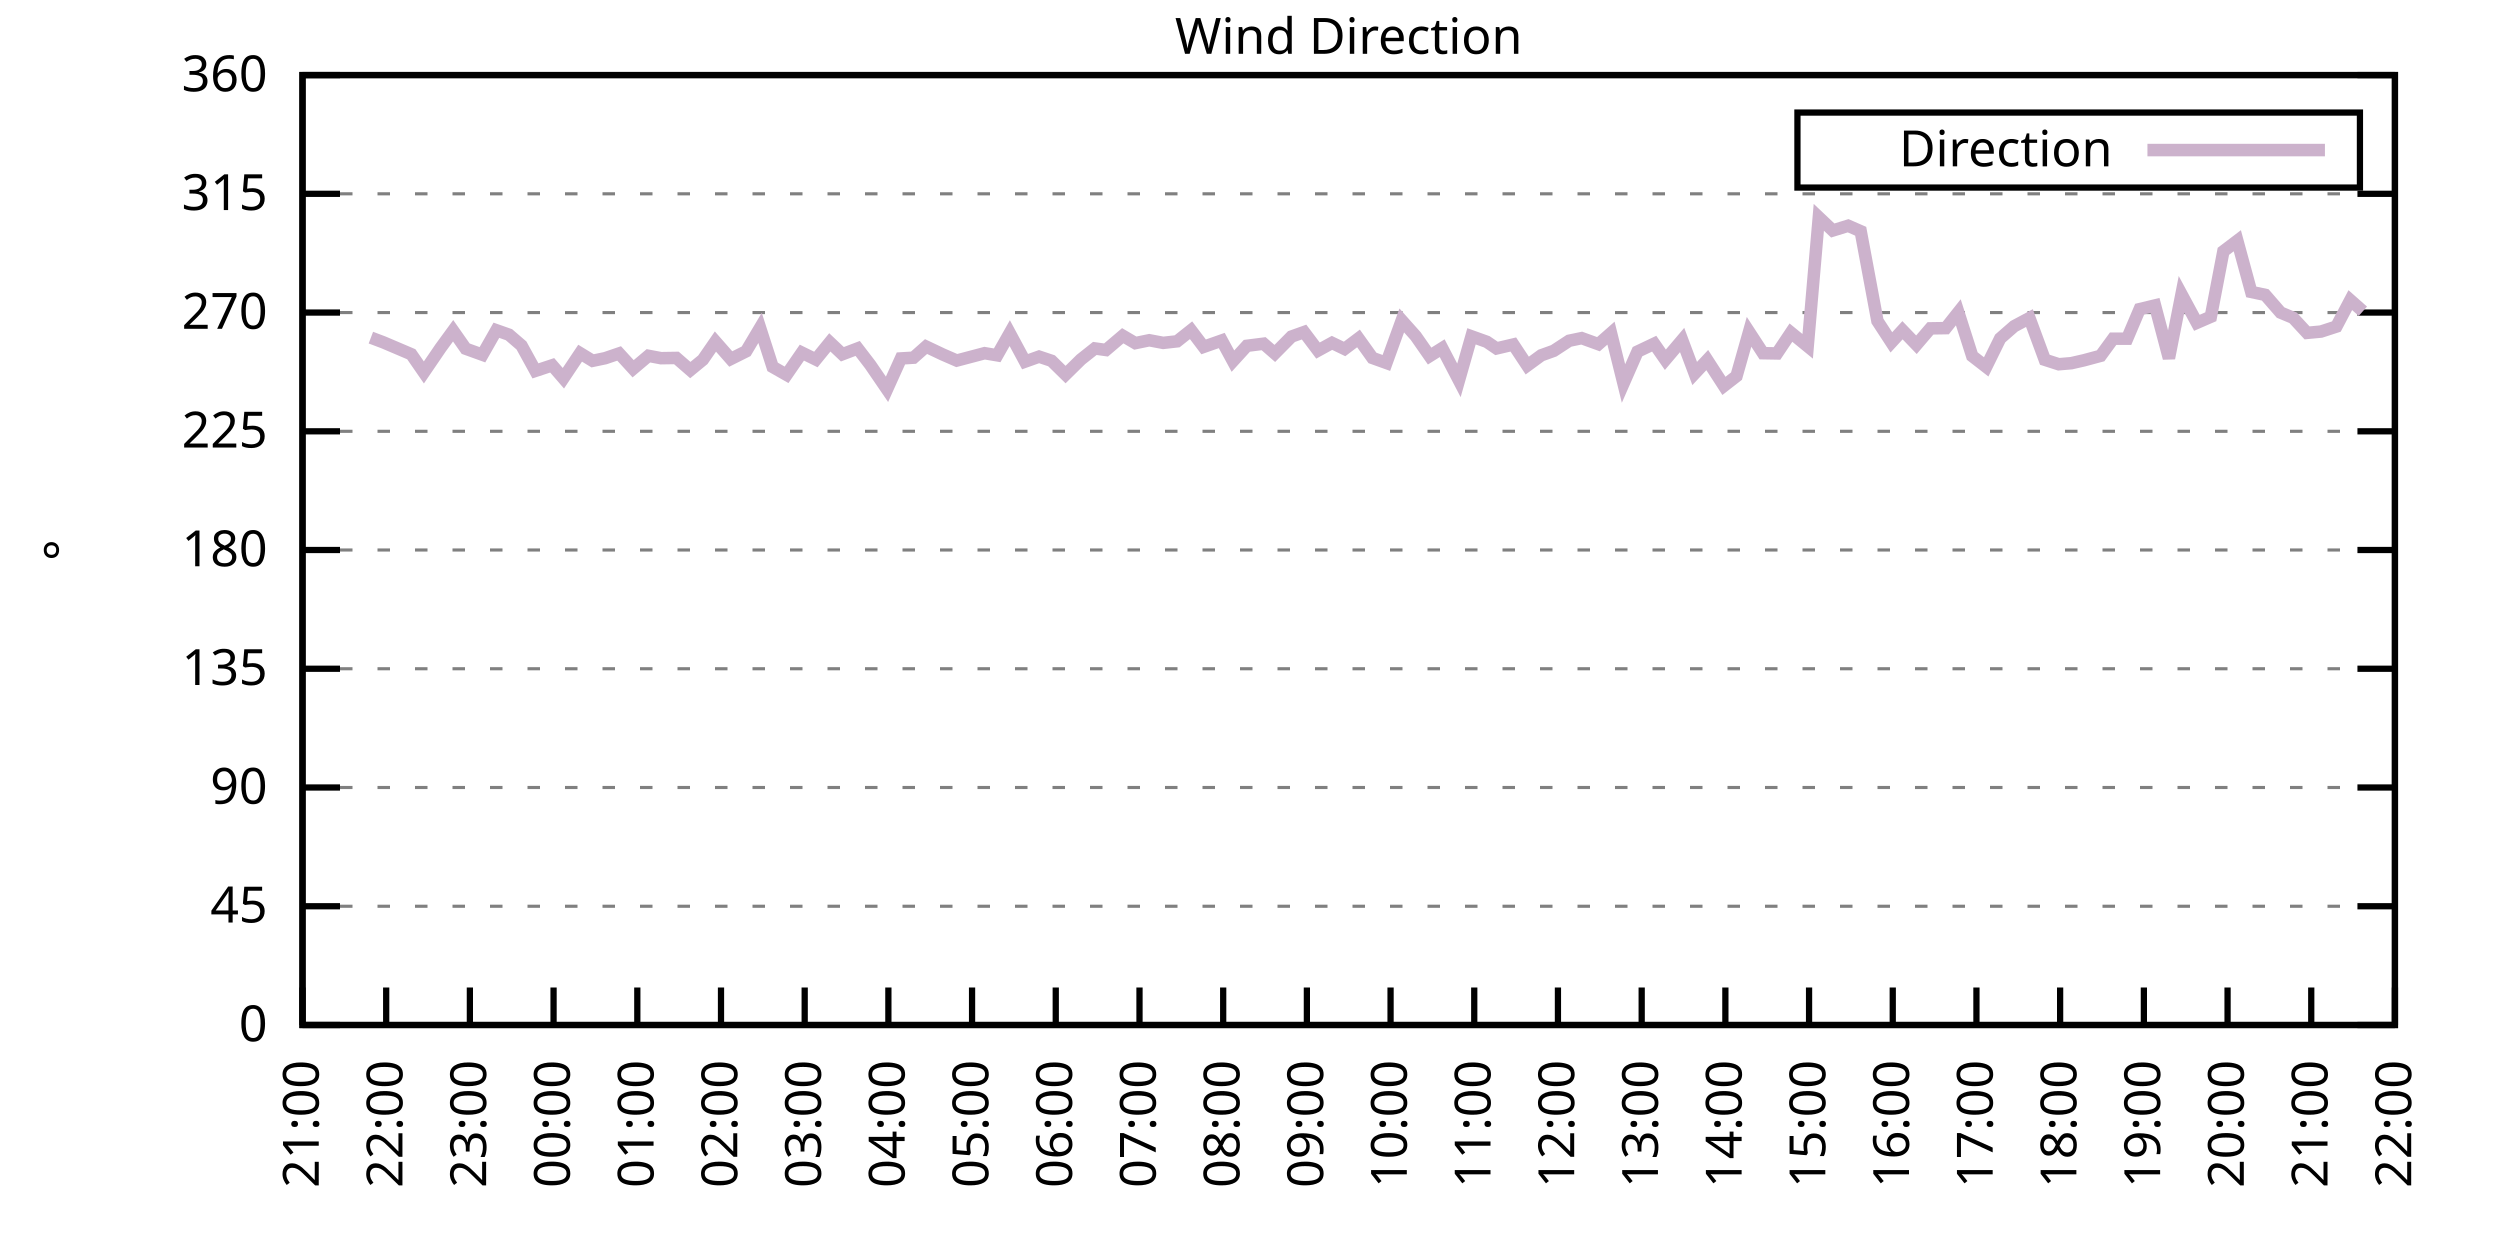
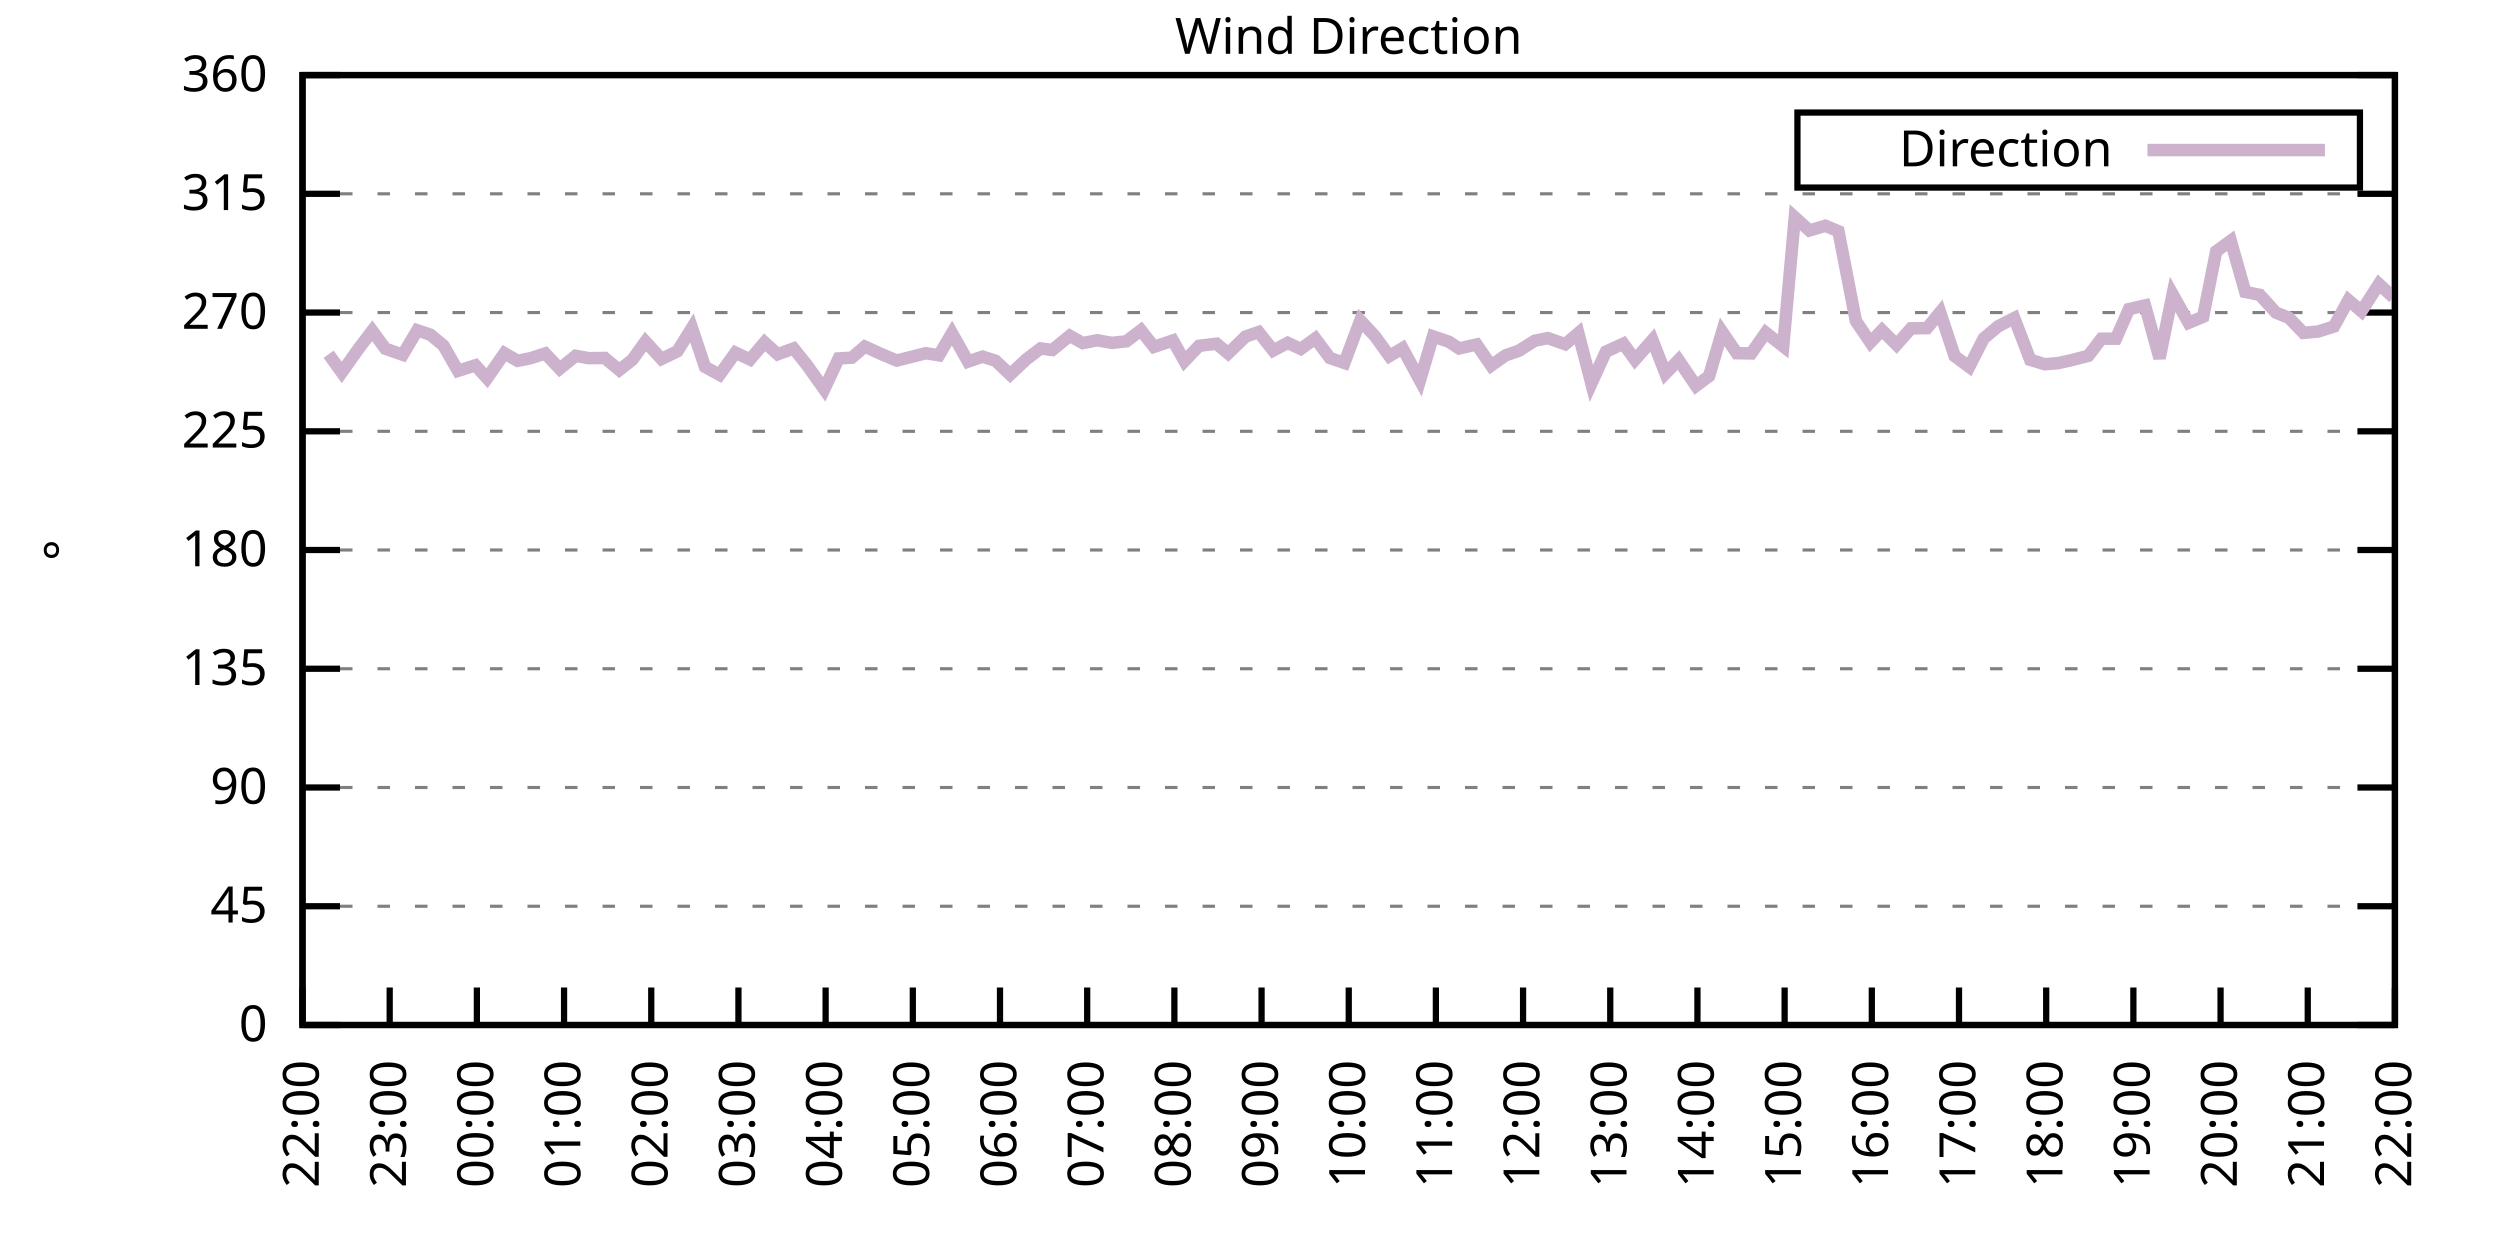
<svg xmlns="http://www.w3.org/2000/svg" xmlns:xlink="http://www.w3.org/1999/xlink" width="400" height="200" viewBox="0 0 400 200">
  <g id="gnuplot_canvas">
    <rect x="0" y="0" width="400" height="200" fill="none" />
    <defs>
      <circle id="gpDot" r="0.5" stroke-width="0.5" stroke="currentColor" />
      <path id="gpPt0" stroke-width="0.333" stroke="currentColor" d="M-1,0 h2 M0,-1 v2" />
      <path id="gpPt1" stroke-width="0.333" stroke="currentColor" d="M-1,-1 L1,1 M1,-1 L-1,1" />
      <path id="gpPt2" stroke-width="0.333" stroke="currentColor" d="M-1,0 L1,0 M0,-1 L0,1 M-1,-1 L1,1 M-1,1 L1,-1" />
      <rect id="gpPt3" stroke-width="0.333" stroke="currentColor" x="-1" y="-1" width="2" height="2" />
      <rect id="gpPt4" stroke-width="0.333" stroke="currentColor" fill="currentColor" x="-1" y="-1" width="2" height="2" />
      <circle id="gpPt5" stroke-width="0.333" stroke="currentColor" cx="0" cy="0" r="1" />
      <use xlink:href="#gpPt5" id="gpPt6" fill="currentColor" stroke="none" />
      <path id="gpPt7" stroke-width="0.333" stroke="currentColor" d="M0,-1.33 L-1.33,0.67 L1.33,0.67 z" />
      <use xlink:href="#gpPt7" id="gpPt8" fill="currentColor" stroke="none" />
      <use xlink:href="#gpPt7" id="gpPt9" stroke="currentColor" transform="rotate(180)" />
      <use xlink:href="#gpPt9" id="gpPt10" fill="currentColor" stroke="none" />
      <use xlink:href="#gpPt3" id="gpPt11" stroke="currentColor" transform="rotate(45)" />
      <use xlink:href="#gpPt11" id="gpPt12" fill="currentColor" stroke="none" />
      <path id="gpPt13" stroke-width="0.333" stroke="currentColor" d="M0,1.330 L1.265,0.411 L0.782,-1.067 L-0.782,-1.076 L-1.265,0.411 z" />
      <use xlink:href="#gpPt13" id="gpPt14" fill="currentColor" stroke="none" />
      <filter id="textbox" filterUnits="objectBoundingBox" x="0" y="0" height="1" width="1">
        <feFlood flood-color="white" flood-opacity="1" result="bgnd" />
        <feComposite in="SourceGraphic" in2="bgnd" operator="atop" />
      </filter>
      <filter id="greybox" filterUnits="objectBoundingBox" x="0" y="0" height="1" width="1">
        <feFlood flood-color="lightgrey" flood-opacity="1" result="grey" />
        <feComposite in="SourceGraphic" in2="grey" operator="atop" />
      </filter>
    </defs>
    <g fill="none" color="white" stroke="currentColor" stroke-width="1.00" stroke-linecap="butt" stroke-linejoin="miter">
</g>
    <g fill="none" color="black" stroke="currentColor" stroke-width="1.00" stroke-linecap="butt" stroke-linejoin="miter">
      <g stroke="none" shape-rendering="crispEdges">
        <polygon fill="rgb(255, 255, 255)" points="48.40,164.00 383.18,164.00 383.18,12.02 48.40,12.02 " />
      </g>
    </g>
    <g fill="none" color="black" stroke="currentColor" stroke-width="1.00" stroke-linecap="butt" stroke-linejoin="miter">
</g>
    <g fill="none" color="black" stroke="black" stroke-width="0.50" stroke-linecap="butt" stroke-linejoin="miter">
</g>
    <g fill="none" color="gray" stroke="currentColor" stroke-width="0.50" stroke-linecap="butt" stroke-linejoin="miter">
      <path stroke="gray" stroke-dasharray="2,4" class="gridline" d="M48.40,164.00 L383.19,164.00  " />
    </g>
    <g fill="none" color="gray" stroke="gray" stroke-width="1.00" stroke-linecap="butt" stroke-linejoin="miter">
</g>
    <g fill="none" color="black" stroke="currentColor" stroke-width="1.00" stroke-linecap="butt" stroke-linejoin="miter">
      <path stroke="black" d="M48.40,164.00 L54.40,164.00 M383.19,164.00 L377.19,164.00  " />
      <g transform="translate(42.80,166.60)" stroke="none" fill="black" font-family="Sans" font-size="8.00" text-anchor="end">
        <text>
          <tspan font-family="Sans"> 0</tspan>
        </text>
      </g>
    </g>
    <g fill="none" color="black" stroke="currentColor" stroke-width="1.00" stroke-linecap="butt" stroke-linejoin="miter">
</g>
    <g fill="none" color="black" stroke="black" stroke-width="0.50" stroke-linecap="butt" stroke-linejoin="miter">
</g>
    <g fill="none" color="gray" stroke="currentColor" stroke-width="0.50" stroke-linecap="butt" stroke-linejoin="miter">
      <path stroke="gray" stroke-dasharray="2,4" class="gridline" d="M48.40,145.00 L383.19,145.00  " />
    </g>
    <g fill="none" color="gray" stroke="gray" stroke-width="1.00" stroke-linecap="butt" stroke-linejoin="miter">
</g>
    <g fill="none" color="black" stroke="currentColor" stroke-width="1.00" stroke-linecap="butt" stroke-linejoin="miter">
      <path stroke="black" d="M48.40,145.00 L54.40,145.00 M383.19,145.00 L377.19,145.00  " />
      <g transform="translate(42.80,147.60)" stroke="none" fill="black" font-family="Sans" font-size="8.00" text-anchor="end">
        <text>
          <tspan font-family="Sans"> 45</tspan>
        </text>
      </g>
    </g>
    <g fill="none" color="black" stroke="currentColor" stroke-width="1.00" stroke-linecap="butt" stroke-linejoin="miter">
</g>
    <g fill="none" color="black" stroke="black" stroke-width="0.50" stroke-linecap="butt" stroke-linejoin="miter">
</g>
    <g fill="none" color="gray" stroke="currentColor" stroke-width="0.50" stroke-linecap="butt" stroke-linejoin="miter">
      <path stroke="gray" stroke-dasharray="2,4" class="gridline" d="M48.40,126.00 L383.19,126.00  " />
    </g>
    <g fill="none" color="gray" stroke="gray" stroke-width="1.00" stroke-linecap="butt" stroke-linejoin="miter">
</g>
    <g fill="none" color="black" stroke="currentColor" stroke-width="1.00" stroke-linecap="butt" stroke-linejoin="miter">
      <path stroke="black" d="M48.40,126.00 L54.40,126.00 M383.19,126.00 L377.19,126.00  " />
      <g transform="translate(42.80,128.60)" stroke="none" fill="black" font-family="Sans" font-size="8.00" text-anchor="end">
        <text>
          <tspan font-family="Sans"> 90</tspan>
        </text>
      </g>
    </g>
    <g fill="none" color="black" stroke="currentColor" stroke-width="1.00" stroke-linecap="butt" stroke-linejoin="miter">
</g>
    <g fill="none" color="black" stroke="black" stroke-width="0.50" stroke-linecap="butt" stroke-linejoin="miter">
</g>
    <g fill="none" color="gray" stroke="currentColor" stroke-width="0.50" stroke-linecap="butt" stroke-linejoin="miter">
      <path stroke="gray" stroke-dasharray="2,4" class="gridline" d="M48.40,107.00 L383.19,107.00  " />
    </g>
    <g fill="none" color="gray" stroke="gray" stroke-width="1.00" stroke-linecap="butt" stroke-linejoin="miter">
</g>
    <g fill="none" color="black" stroke="currentColor" stroke-width="1.00" stroke-linecap="butt" stroke-linejoin="miter">
      <path stroke="black" d="M48.40,107.00 L54.40,107.00 M383.19,107.00 L377.19,107.00  " />
      <g transform="translate(42.80,109.60)" stroke="none" fill="black" font-family="Sans" font-size="8.00" text-anchor="end">
        <text>
          <tspan font-family="Sans"> 135</tspan>
        </text>
      </g>
    </g>
    <g fill="none" color="black" stroke="currentColor" stroke-width="1.00" stroke-linecap="butt" stroke-linejoin="miter">
</g>
    <g fill="none" color="black" stroke="black" stroke-width="0.50" stroke-linecap="butt" stroke-linejoin="miter">
</g>
    <g fill="none" color="gray" stroke="currentColor" stroke-width="0.50" stroke-linecap="butt" stroke-linejoin="miter">
      <path stroke="gray" stroke-dasharray="2,4" class="gridline" d="M48.40,88.00 L383.19,88.00  " />
    </g>
    <g fill="none" color="gray" stroke="gray" stroke-width="1.00" stroke-linecap="butt" stroke-linejoin="miter">
</g>
    <g fill="none" color="black" stroke="currentColor" stroke-width="1.00" stroke-linecap="butt" stroke-linejoin="miter">
      <path stroke="black" d="M48.40,88.00 L54.40,88.00 M383.19,88.00 L377.19,88.00  " />
      <g transform="translate(42.80,90.60)" stroke="none" fill="black" font-family="Sans" font-size="8.00" text-anchor="end">
        <text>
          <tspan font-family="Sans"> 180</tspan>
        </text>
      </g>
    </g>
    <g fill="none" color="black" stroke="currentColor" stroke-width="1.00" stroke-linecap="butt" stroke-linejoin="miter">
</g>
    <g fill="none" color="black" stroke="black" stroke-width="0.50" stroke-linecap="butt" stroke-linejoin="miter">
</g>
    <g fill="none" color="gray" stroke="currentColor" stroke-width="0.50" stroke-linecap="butt" stroke-linejoin="miter">
      <path stroke="gray" stroke-dasharray="2,4" class="gridline" d="M48.40,69.01 L383.19,69.01  " />
    </g>
    <g fill="none" color="gray" stroke="gray" stroke-width="1.00" stroke-linecap="butt" stroke-linejoin="miter">
</g>
    <g fill="none" color="black" stroke="currentColor" stroke-width="1.00" stroke-linecap="butt" stroke-linejoin="miter">
      <path stroke="black" d="M48.40,69.01 L54.40,69.01 M383.19,69.01 L377.19,69.01  " />
      <g transform="translate(42.80,71.61)" stroke="none" fill="black" font-family="Sans" font-size="8.00" text-anchor="end">
        <text>
          <tspan font-family="Sans"> 225</tspan>
        </text>
      </g>
    </g>
    <g fill="none" color="black" stroke="currentColor" stroke-width="1.00" stroke-linecap="butt" stroke-linejoin="miter">
</g>
    <g fill="none" color="black" stroke="black" stroke-width="0.50" stroke-linecap="butt" stroke-linejoin="miter">
</g>
    <g fill="none" color="gray" stroke="currentColor" stroke-width="0.50" stroke-linecap="butt" stroke-linejoin="miter">
      <path stroke="gray" stroke-dasharray="2,4" class="gridline" d="M48.40,50.01 L383.19,50.01  " />
    </g>
    <g fill="none" color="gray" stroke="gray" stroke-width="1.00" stroke-linecap="butt" stroke-linejoin="miter">
</g>
    <g fill="none" color="black" stroke="currentColor" stroke-width="1.00" stroke-linecap="butt" stroke-linejoin="miter">
      <path stroke="black" d="M48.40,50.01 L54.40,50.01 M383.19,50.01 L377.19,50.01  " />
      <g transform="translate(42.80,52.61)" stroke="none" fill="black" font-family="Sans" font-size="8.00" text-anchor="end">
        <text>
          <tspan font-family="Sans"> 270</tspan>
        </text>
      </g>
    </g>
    <g fill="none" color="black" stroke="currentColor" stroke-width="1.00" stroke-linecap="butt" stroke-linejoin="miter">
</g>
    <g fill="none" color="black" stroke="black" stroke-width="0.50" stroke-linecap="butt" stroke-linejoin="miter">
</g>
    <g fill="none" color="gray" stroke="currentColor" stroke-width="0.50" stroke-linecap="butt" stroke-linejoin="miter">
      <path stroke="gray" stroke-dasharray="2,4" class="gridline" d="M48.40,31.01 L383.19,31.01  " />
    </g>
    <g fill="none" color="gray" stroke="gray" stroke-width="1.00" stroke-linecap="butt" stroke-linejoin="miter">
</g>
    <g fill="none" color="black" stroke="currentColor" stroke-width="1.00" stroke-linecap="butt" stroke-linejoin="miter">
      <path stroke="black" d="M48.40,31.01 L54.40,31.01 M383.19,31.01 L377.19,31.01  " />
      <g transform="translate(42.80,33.61)" stroke="none" fill="black" font-family="Sans" font-size="8.00" text-anchor="end">
        <text>
          <tspan font-family="Sans"> 315</tspan>
        </text>
      </g>
    </g>
    <g fill="none" color="black" stroke="currentColor" stroke-width="1.00" stroke-linecap="butt" stroke-linejoin="miter">
</g>
    <g fill="none" color="black" stroke="black" stroke-width="0.50" stroke-linecap="butt" stroke-linejoin="miter">
</g>
    <g fill="none" color="gray" stroke="currentColor" stroke-width="0.50" stroke-linecap="butt" stroke-linejoin="miter">
      <path stroke="gray" stroke-dasharray="2,4" class="gridline" d="M48.40,12.01 L383.19,12.01  " />
    </g>
    <g fill="none" color="gray" stroke="gray" stroke-width="1.00" stroke-linecap="butt" stroke-linejoin="miter">
</g>
    <g fill="none" color="black" stroke="currentColor" stroke-width="1.00" stroke-linecap="butt" stroke-linejoin="miter">
      <path stroke="black" d="M48.40,12.01 L54.40,12.01 M383.19,12.01 L377.19,12.01  " />
      <g transform="translate(42.80,14.61)" stroke="none" fill="black" font-family="Sans" font-size="8.00" text-anchor="end">
        <text>
          <tspan font-family="Sans"> 360</tspan>
        </text>
      </g>
    </g>
    <g fill="none" color="black" stroke="currentColor" stroke-width="1.00" stroke-linecap="butt" stroke-linejoin="miter">
      <path stroke="black" d="M48.40,164.00 L48.40,158.00  " />
      <g transform="translate(51.00,169.60) rotate(270.00)" stroke="none" fill="black" font-family="Sans" font-size="8.00" text-anchor="end">
        <text>
-           <tspan font-family="Sans">21:00</tspan>
-         </text>
-       </g>
-     </g>
-     <g fill="none" color="black" stroke="currentColor" stroke-width="1.00" stroke-linecap="butt" stroke-linejoin="miter">
-       <path stroke="black" d="M61.79,164.00 L61.79,158.00  " />
-       <g transform="translate(64.39,169.60) rotate(270.00)" stroke="none" fill="black" font-family="Sans" font-size="8.00" text-anchor="end">
-         <text>
          <tspan font-family="Sans">22:00</tspan>
        </text>
      </g>
    </g>
    <g fill="none" color="black" stroke="currentColor" stroke-width="1.00" stroke-linecap="butt" stroke-linejoin="miter">
-       <path stroke="black" d="M75.18,164.00 L75.18,158.00  " />
-       <g transform="translate(77.78,169.60) rotate(270.00)" stroke="none" fill="black" font-family="Sans" font-size="8.00" text-anchor="end">
+       <path stroke="black" d="M62.35,164.00 L62.35,158.00  " />
+       <g transform="translate(64.95,169.60) rotate(270.00)" stroke="none" fill="black" font-family="Sans" font-size="8.00" text-anchor="end">
        <text>
          <tspan font-family="Sans">23:00</tspan>
        </text>
      </g>
    </g>
    <g fill="none" color="black" stroke="currentColor" stroke-width="1.00" stroke-linecap="butt" stroke-linejoin="miter">
-       <path stroke="black" d="M88.57,164.00 L88.57,158.00  " />
-       <g transform="translate(91.17,169.60) rotate(270.00)" stroke="none" fill="black" font-family="Sans" font-size="8.00" text-anchor="end">
+       <path stroke="black" d="M76.30,164.00 L76.30,158.00  " />
+       <g transform="translate(78.90,169.60) rotate(270.00)" stroke="none" fill="black" font-family="Sans" font-size="8.00" text-anchor="end">
        <text>
          <tspan font-family="Sans">00:00</tspan>
        </text>
      </g>
    </g>
    <g fill="none" color="black" stroke="currentColor" stroke-width="1.00" stroke-linecap="butt" stroke-linejoin="miter">
-       <path stroke="black" d="M101.97,164.00 L101.97,158.00  " />
-       <g transform="translate(104.57,169.60) rotate(270.00)" stroke="none" fill="black" font-family="Sans" font-size="8.00" text-anchor="end">
+       <path stroke="black" d="M90.25,164.00 L90.25,158.00  " />
+       <g transform="translate(92.85,169.60) rotate(270.00)" stroke="none" fill="black" font-family="Sans" font-size="8.00" text-anchor="end">
        <text>
          <tspan font-family="Sans">01:00</tspan>
        </text>
      </g>
    </g>
    <g fill="none" color="black" stroke="currentColor" stroke-width="1.00" stroke-linecap="butt" stroke-linejoin="miter">
-       <path stroke="black" d="M115.36,164.00 L115.36,158.00  " />
-       <g transform="translate(117.96,169.60) rotate(270.00)" stroke="none" fill="black" font-family="Sans" font-size="8.00" text-anchor="end">
+       <path stroke="black" d="M104.20,164.00 L104.20,158.00  " />
+       <g transform="translate(106.80,169.60) rotate(270.00)" stroke="none" fill="black" font-family="Sans" font-size="8.00" text-anchor="end">
        <text>
          <tspan font-family="Sans">02:00</tspan>
        </text>
      </g>
    </g>
    <g fill="none" color="black" stroke="currentColor" stroke-width="1.00" stroke-linecap="butt" stroke-linejoin="miter">
-       <path stroke="black" d="M128.75,164.00 L128.75,158.00  " />
-       <g transform="translate(131.35,169.60) rotate(270.00)" stroke="none" fill="black" font-family="Sans" font-size="8.00" text-anchor="end">
+       <path stroke="black" d="M118.15,164.00 L118.15,158.00  " />
+       <g transform="translate(120.75,169.60) rotate(270.00)" stroke="none" fill="black" font-family="Sans" font-size="8.00" text-anchor="end">
        <text>
          <tspan font-family="Sans">03:00</tspan>
        </text>
      </g>
    </g>
    <g fill="none" color="black" stroke="currentColor" stroke-width="1.00" stroke-linecap="butt" stroke-linejoin="miter">
-       <path stroke="black" d="M142.14,164.00 L142.14,158.00  " />
-       <g transform="translate(144.74,169.60) rotate(270.00)" stroke="none" fill="black" font-family="Sans" font-size="8.00" text-anchor="end">
+       <path stroke="black" d="M132.10,164.00 L132.10,158.00  " />
+       <g transform="translate(134.70,169.60) rotate(270.00)" stroke="none" fill="black" font-family="Sans" font-size="8.00" text-anchor="end">
        <text>
          <tspan font-family="Sans">04:00</tspan>
        </text>
      </g>
    </g>
    <g fill="none" color="black" stroke="currentColor" stroke-width="1.00" stroke-linecap="butt" stroke-linejoin="miter">
-       <path stroke="black" d="M155.53,164.00 L155.53,158.00  " />
-       <g transform="translate(158.13,169.60) rotate(270.00)" stroke="none" fill="black" font-family="Sans" font-size="8.00" text-anchor="end">
+       <path stroke="black" d="M146.05,164.00 L146.05,158.00  " />
+       <g transform="translate(148.65,169.60) rotate(270.00)" stroke="none" fill="black" font-family="Sans" font-size="8.00" text-anchor="end">
        <text>
          <tspan font-family="Sans">05:00</tspan>
        </text>
      </g>
    </g>
    <g fill="none" color="black" stroke="currentColor" stroke-width="1.00" stroke-linecap="butt" stroke-linejoin="miter">
-       <path stroke="black" d="M168.92,164.00 L168.92,158.00  " />
-       <g transform="translate(171.52,169.60) rotate(270.00)" stroke="none" fill="black" font-family="Sans" font-size="8.00" text-anchor="end">
+       <path stroke="black" d="M160.00,164.00 L160.00,158.00  " />
+       <g transform="translate(162.60,169.60) rotate(270.00)" stroke="none" fill="black" font-family="Sans" font-size="8.00" text-anchor="end">
        <text>
          <tspan font-family="Sans">06:00</tspan>
        </text>
      </g>
    </g>
    <g fill="none" color="black" stroke="currentColor" stroke-width="1.00" stroke-linecap="butt" stroke-linejoin="miter">
-       <path stroke="black" d="M182.32,164.00 L182.32,158.00  " />
-       <g transform="translate(184.92,169.60) rotate(270.00)" stroke="none" fill="black" font-family="Sans" font-size="8.00" text-anchor="end">
+       <path stroke="black" d="M173.95,164.00 L173.95,158.00  " />
+       <g transform="translate(176.55,169.60) rotate(270.00)" stroke="none" fill="black" font-family="Sans" font-size="8.00" text-anchor="end">
        <text>
          <tspan font-family="Sans">07:00</tspan>
        </text>
      </g>
    </g>
    <g fill="none" color="black" stroke="currentColor" stroke-width="1.00" stroke-linecap="butt" stroke-linejoin="miter">
-       <path stroke="black" d="M195.71,164.00 L195.71,158.00  " />
-       <g transform="translate(198.31,169.60) rotate(270.00)" stroke="none" fill="black" font-family="Sans" font-size="8.00" text-anchor="end">
+       <path stroke="black" d="M187.90,164.00 L187.90,158.00  " />
+       <g transform="translate(190.50,169.60) rotate(270.00)" stroke="none" fill="black" font-family="Sans" font-size="8.00" text-anchor="end">
        <text>
          <tspan font-family="Sans">08:00</tspan>
        </text>
      </g>
    </g>
    <g fill="none" color="black" stroke="currentColor" stroke-width="1.00" stroke-linecap="butt" stroke-linejoin="miter">
-       <path stroke="black" d="M209.10,164.00 L209.10,158.00  " />
-       <g transform="translate(211.70,169.60) rotate(270.00)" stroke="none" fill="black" font-family="Sans" font-size="8.00" text-anchor="end">
+       <path stroke="black" d="M201.85,164.00 L201.85,158.00  " />
+       <g transform="translate(204.45,169.60) rotate(270.00)" stroke="none" fill="black" font-family="Sans" font-size="8.00" text-anchor="end">
        <text>
          <tspan font-family="Sans">09:00</tspan>
        </text>
      </g>
    </g>
    <g fill="none" color="black" stroke="currentColor" stroke-width="1.00" stroke-linecap="butt" stroke-linejoin="miter">
-       <path stroke="black" d="M222.49,164.00 L222.49,158.00  " />
-       <g transform="translate(225.09,169.60) rotate(270.00)" stroke="none" fill="black" font-family="Sans" font-size="8.00" text-anchor="end">
+       <path stroke="black" d="M215.80,164.00 L215.80,158.00  " />
+       <g transform="translate(218.40,169.60) rotate(270.00)" stroke="none" fill="black" font-family="Sans" font-size="8.00" text-anchor="end">
        <text>
          <tspan font-family="Sans">10:00</tspan>
        </text>
      </g>
    </g>
    <g fill="none" color="black" stroke="currentColor" stroke-width="1.00" stroke-linecap="butt" stroke-linejoin="miter">
-       <path stroke="black" d="M235.88,164.00 L235.88,158.00  " />
-       <g transform="translate(238.48,169.60) rotate(270.00)" stroke="none" fill="black" font-family="Sans" font-size="8.00" text-anchor="end">
+       <path stroke="black" d="M229.74,164.00 L229.74,158.00  " />
+       <g transform="translate(232.34,169.60) rotate(270.00)" stroke="none" fill="black" font-family="Sans" font-size="8.00" text-anchor="end">
        <text>
          <tspan font-family="Sans">11:00</tspan>
        </text>
      </g>
    </g>
    <g fill="none" color="black" stroke="currentColor" stroke-width="1.00" stroke-linecap="butt" stroke-linejoin="miter">
-       <path stroke="black" d="M249.27,164.00 L249.27,158.00  " />
-       <g transform="translate(251.87,169.60) rotate(270.00)" stroke="none" fill="black" font-family="Sans" font-size="8.00" text-anchor="end">
+       <path stroke="black" d="M243.69,164.00 L243.69,158.00  " />
+       <g transform="translate(246.29,169.60) rotate(270.00)" stroke="none" fill="black" font-family="Sans" font-size="8.00" text-anchor="end">
        <text>
          <tspan font-family="Sans">12:00</tspan>
        </text>
      </g>
    </g>
    <g fill="none" color="black" stroke="currentColor" stroke-width="1.00" stroke-linecap="butt" stroke-linejoin="miter">
-       <path stroke="black" d="M262.67,164.00 L262.67,158.00  " />
-       <g transform="translate(265.27,169.60) rotate(270.00)" stroke="none" fill="black" font-family="Sans" font-size="8.00" text-anchor="end">
+       <path stroke="black" d="M257.64,164.00 L257.64,158.00  " />
+       <g transform="translate(260.24,169.60) rotate(270.00)" stroke="none" fill="black" font-family="Sans" font-size="8.00" text-anchor="end">
        <text>
          <tspan font-family="Sans">13:00</tspan>
        </text>
      </g>
    </g>
    <g fill="none" color="black" stroke="currentColor" stroke-width="1.00" stroke-linecap="butt" stroke-linejoin="miter">
-       <path stroke="black" d="M276.06,164.00 L276.06,158.00  " />
-       <g transform="translate(278.66,169.60) rotate(270.00)" stroke="none" fill="black" font-family="Sans" font-size="8.00" text-anchor="end">
+       <path stroke="black" d="M271.59,164.00 L271.59,158.00  " />
+       <g transform="translate(274.19,169.60) rotate(270.00)" stroke="none" fill="black" font-family="Sans" font-size="8.00" text-anchor="end">
        <text>
          <tspan font-family="Sans">14:00</tspan>
        </text>
      </g>
    </g>
    <g fill="none" color="black" stroke="currentColor" stroke-width="1.00" stroke-linecap="butt" stroke-linejoin="miter">
-       <path stroke="black" d="M289.45,164.00 L289.45,158.00  " />
-       <g transform="translate(292.05,169.60) rotate(270.00)" stroke="none" fill="black" font-family="Sans" font-size="8.00" text-anchor="end">
+       <path stroke="black" d="M285.54,164.00 L285.54,158.00  " />
+       <g transform="translate(288.14,169.60) rotate(270.00)" stroke="none" fill="black" font-family="Sans" font-size="8.00" text-anchor="end">
        <text>
          <tspan font-family="Sans">15:00</tspan>
        </text>
      </g>
    </g>
    <g fill="none" color="black" stroke="currentColor" stroke-width="1.00" stroke-linecap="butt" stroke-linejoin="miter">
-       <path stroke="black" d="M302.84,164.00 L302.84,158.00  " />
-       <g transform="translate(305.44,169.60) rotate(270.00)" stroke="none" fill="black" font-family="Sans" font-size="8.00" text-anchor="end">
+       <path stroke="black" d="M299.49,164.00 L299.49,158.00  " />
+       <g transform="translate(302.09,169.60) rotate(270.00)" stroke="none" fill="black" font-family="Sans" font-size="8.00" text-anchor="end">
        <text>
          <tspan font-family="Sans">16:00</tspan>
        </text>
      </g>
    </g>
    <g fill="none" color="black" stroke="currentColor" stroke-width="1.00" stroke-linecap="butt" stroke-linejoin="miter">
-       <path stroke="black" d="M316.23,164.00 L316.23,158.00  " />
-       <g transform="translate(318.83,169.60) rotate(270.00)" stroke="none" fill="black" font-family="Sans" font-size="8.00" text-anchor="end">
+       <path stroke="black" d="M313.44,164.00 L313.44,158.00  " />
+       <g transform="translate(316.04,169.60) rotate(270.00)" stroke="none" fill="black" font-family="Sans" font-size="8.00" text-anchor="end">
        <text>
          <tspan font-family="Sans">17:00</tspan>
        </text>
      </g>
    </g>
    <g fill="none" color="black" stroke="currentColor" stroke-width="1.00" stroke-linecap="butt" stroke-linejoin="miter">
-       <path stroke="black" d="M329.62,164.00 L329.62,158.00  " />
-       <g transform="translate(332.22,169.60) rotate(270.00)" stroke="none" fill="black" font-family="Sans" font-size="8.00" text-anchor="end">
+       <path stroke="black" d="M327.39,164.00 L327.39,158.00  " />
+       <g transform="translate(329.99,169.60) rotate(270.00)" stroke="none" fill="black" font-family="Sans" font-size="8.00" text-anchor="end">
        <text>
          <tspan font-family="Sans">18:00</tspan>
        </text>
      </g>
    </g>
    <g fill="none" color="black" stroke="currentColor" stroke-width="1.00" stroke-linecap="butt" stroke-linejoin="miter">
-       <path stroke="black" d="M343.02,164.00 L343.02,158.00  " />
-       <g transform="translate(345.62,169.60) rotate(270.00)" stroke="none" fill="black" font-family="Sans" font-size="8.00" text-anchor="end">
+       <path stroke="black" d="M341.34,164.00 L341.34,158.00  " />
+       <g transform="translate(343.94,169.60) rotate(270.00)" stroke="none" fill="black" font-family="Sans" font-size="8.00" text-anchor="end">
        <text>
          <tspan font-family="Sans">19:00</tspan>
        </text>
      </g>
    </g>
    <g fill="none" color="black" stroke="currentColor" stroke-width="1.00" stroke-linecap="butt" stroke-linejoin="miter">
-       <path stroke="black" d="M356.41,164.00 L356.41,158.00  " />
-       <g transform="translate(359.01,169.60) rotate(270.00)" stroke="none" fill="black" font-family="Sans" font-size="8.00" text-anchor="end">
+       <path stroke="black" d="M355.29,164.00 L355.29,158.00  " />
+       <g transform="translate(357.89,169.60) rotate(270.00)" stroke="none" fill="black" font-family="Sans" font-size="8.00" text-anchor="end">
        <text>
          <tspan font-family="Sans">20:00</tspan>
        </text>
      </g>
    </g>
    <g fill="none" color="black" stroke="currentColor" stroke-width="1.00" stroke-linecap="butt" stroke-linejoin="miter">
-       <path stroke="black" d="M369.80,164.00 L369.80,158.00  " />
-       <g transform="translate(372.40,169.60) rotate(270.00)" stroke="none" fill="black" font-family="Sans" font-size="8.00" text-anchor="end">
+       <path stroke="black" d="M369.24,164.00 L369.24,158.00  " />
+       <g transform="translate(371.84,169.60) rotate(270.00)" stroke="none" fill="black" font-family="Sans" font-size="8.00" text-anchor="end">
        <text>
          <tspan font-family="Sans">21:00</tspan>
        </text>
      </g>
    </g>
    <g fill="none" color="black" stroke="currentColor" stroke-width="1.00" stroke-linecap="butt" stroke-linejoin="miter">
      <path stroke="black" d="M383.19,164.00 L383.19,158.00  " />
      <g transform="translate(385.79,169.60) rotate(270.00)" stroke="none" fill="black" font-family="Sans" font-size="8.00" text-anchor="end">
        <text>
          <tspan font-family="Sans">22:00</tspan>
        </text>
      </g>
    </g>
    <g fill="none" color="black" stroke="currentColor" stroke-width="1.00" stroke-linecap="butt" stroke-linejoin="miter">
</g>
    <g fill="none" color="black" stroke="currentColor" stroke-width="1.00" stroke-linecap="butt" stroke-linejoin="miter">
      <path stroke="black" d="M48.40,12.01 L48.40,164.00 L383.19,164.00 L383.19,12.01 L48.40,12.01 Z  " />
    </g>
    <g fill="none" color="black" stroke="currentColor" stroke-width="1.00" stroke-linecap="butt" stroke-linejoin="miter">
</g>
    <g fill="none" color="black" stroke="currentColor" stroke-width="1.00" stroke-linecap="butt" stroke-linejoin="miter">
      <path stroke="black" d="M287.59,30.01 L287.59,18.01 L377.59,18.01 L377.59,30.01 L287.59,30.01 Z  " />
    </g>
    <g id="Wind_direction_plot_1">
      <g fill="none" color="white" stroke="black" stroke-width="2.00" stroke-linecap="butt" stroke-linejoin="miter">
</g>
      <g fill="none" color="black" stroke="currentColor" stroke-width="2.00" stroke-linecap="butt" stroke-linejoin="miter">
        <g transform="translate(337.99,26.61)" stroke="none" fill="black" font-family="Sans" font-size="8.00" text-anchor="end">
          <text>
            <tspan font-family="Sans">Direction</tspan>
          </text>
        </g>
      </g>
      <g fill="none" color="black" stroke="currentColor" stroke-width="2.00" stroke-linecap="butt" stroke-linejoin="miter">
-         <path stroke="rgb(204, 178, 204)" d="M343.59,24.01 L371.99,24.01 M59.34,54.02 L61.35,54.78 L65.81,56.68 L67.82,59.59 L70.50,55.66 L72.50,52.92   L74.51,55.79 L77.19,56.76 L79.42,52.84 L81.43,53.55 L83.44,55.28 L85.67,59.34 L88.35,58.45 L90.14,60.52   L92.82,56.51 L94.82,57.73 L96.83,57.31 L99.06,56.55 L101.30,59.00 L103.75,56.93 L105.76,57.31 L108.22,57.27   L110.45,59.21 L112.46,57.56 L114.47,54.65 L116.92,57.44 L119.38,56.21 L121.61,52.46 L123.62,58.70 L125.85,59.97   L128.30,56.42 L130.54,57.52 L132.77,54.78 L134.78,56.68 L137.23,55.75 L139.24,58.37 L141.92,62.29 L144.15,57.35   L146.16,57.23 L148.17,55.45 L150.85,56.72 L153.08,57.69 L157.54,56.51 L159.55,56.85 L161.56,53.30 L164.01,57.86   L166.25,57.06 L168.25,57.73 L170.49,59.93 L172.94,57.52 L175.17,55.75 L176.96,56.00 L179.64,53.72 L181.65,54.90   L183.88,54.44 L186.11,54.86 L188.34,54.61 L190.57,52.84 L192.58,55.50 L195.48,54.48 L197.27,57.78 L199.50,55.33   L202.18,54.99 L203.97,56.55 L206.64,53.85 L208.65,53.13 L210.88,56.09 L213.12,54.86 L215.13,55.83 L217.36,54.15   L219.59,57.27 L221.82,58.07 L224.28,51.27 L226.51,53.77 L228.74,56.97 L230.75,55.71 L233.43,60.86 L235.44,53.81   L237.89,54.69 L239.45,55.75 L242.13,55.12 L244.36,58.49 L246.60,56.85 L248.60,56.13 L251.06,54.52 L253.07,54.10   L255.75,55.07 L257.76,53.30 L259.76,61.36 L262.00,56.26 L264.67,54.99 L266.46,57.56 L269.14,54.40 L271.15,59.76   L273.16,57.61 L275.83,61.74 L277.84,60.18 L279.85,53.09 L282.08,56.51 L284.32,56.55 L286.55,53.22 L289.23,55.41   L291.01,34.77 L293.24,36.88 L295.70,36.12 L297.71,37.00 L300.39,51.36 L302.62,54.78 L304.40,52.84 L306.63,55.16   L308.87,52.54 L311.32,52.50 L313.33,49.97 L315.56,56.97 L317.79,58.70 L320.03,54.15 L322.26,52.20 L324.71,50.89   L327.17,57.56 L329.40,58.28 L331.41,58.11 L333.42,57.65 L336.10,56.93 L338.10,54.19 L340.34,54.19 L342.35,49.46   L344.80,48.87 L347.03,57.31 L349.04,47.09 L351.50,51.65 L353.73,50.68 L355.74,40.21 L357.97,38.52 L360.20,46.71   L362.43,47.18 L364.89,50.01 L366.90,50.85 L369.13,53.26 L371.36,53.05 L373.82,52.25 L376.05,48.02 L378.06,49.80    " />
+         <path stroke="rgb(204, 178, 204)" d="M343.59,24.01 L371.99,24.01 M52.58,56.68 L54.68,59.59 L57.47,55.66 L59.56,52.92 L61.65,55.79 L64.44,56.76   L66.77,52.84 L68.86,53.55 L70.95,55.28 L73.28,59.34 L76.07,58.45 L77.93,60.52 L80.72,56.51 L82.81,57.73   L84.90,57.31 L87.23,56.55 L89.55,59.00 L92.11,56.93 L94.20,57.31 L96.76,57.27 L99.08,59.21 L101.18,57.56   L103.27,54.65 L105.83,57.44 L108.38,56.21 L110.71,52.46 L112.80,58.70 L115.13,59.97 L117.68,56.42 L120.01,57.52   L122.33,54.78 L124.43,56.68 L126.98,55.75 L129.08,58.37 L131.87,62.29 L134.19,57.35 L136.28,57.23 L138.37,55.45   L141.16,56.72 L143.49,57.69 L148.14,56.51 L150.23,56.85 L152.32,53.30 L154.88,57.86 L157.21,57.06 L159.30,57.73   L161.62,59.93 L164.18,57.52 L166.51,55.75 L168.37,56.00 L171.16,53.72 L173.25,54.90 L175.57,54.44 L177.90,54.86   L180.22,54.61 L182.55,52.84 L184.64,55.50 L187.66,54.48 L189.52,57.78 L191.85,55.33 L194.64,54.99 L196.50,56.55   L199.29,53.85 L201.38,53.13 L203.71,56.09 L206.03,54.86 L208.12,55.83 L210.45,54.15 L212.77,57.27 L215.10,58.07   L217.65,51.27 L219.98,53.77 L222.30,56.97 L224.40,55.71 L227.19,60.86 L229.28,53.81 L231.84,54.69 L233.46,55.75   L236.25,55.12 L238.58,58.49 L240.90,56.85 L243.00,56.13 L245.55,54.52 L247.65,54.10 L250.44,55.07 L252.53,53.30   L254.62,61.36 L256.95,56.26 L259.74,54.99 L261.60,57.56 L264.39,54.40 L266.48,59.76 L268.57,57.61 L271.36,61.74   L273.45,60.18 L275.55,53.09 L277.87,56.51 L280.20,56.55 L282.52,53.22 L285.31,55.41 L287.17,34.77 L289.50,36.88   L292.05,36.12 L294.15,37.00 L296.94,51.36 L299.26,54.78 L301.12,52.84 L303.44,55.16 L305.77,52.54 L308.33,52.50   L310.42,49.97 L312.74,56.97 L315.07,58.70 L317.39,54.15 L319.72,52.20 L322.28,50.89 L324.83,57.56 L327.16,58.28   L329.25,58.11 L331.34,57.65 L334.13,56.93 L336.23,54.19 L338.55,54.19 L340.64,49.46 L343.20,48.87 L345.53,57.31   L347.62,47.09 L350.18,51.65 L352.50,50.68 L354.59,40.21 L356.92,38.52 L359.24,46.71 L361.57,47.18 L364.13,50.01   L366.22,50.85 L368.54,53.26 L370.87,53.05 L373.43,52.25 L375.75,48.02 L377.84,49.80 L380.63,45.45 L382.96,47.60    " />
      </g>
    </g>
    <g fill="none" color="black" stroke="currentColor" stroke-width="2.00" stroke-linecap="butt" stroke-linejoin="miter">
</g>
    <g fill="none" color="black" stroke="black" stroke-width="1.00" stroke-linecap="butt" stroke-linejoin="miter">
</g>
    <g fill="none" color="black" stroke="currentColor" stroke-width="1.00" stroke-linecap="butt" stroke-linejoin="miter">
      <path stroke="black" d="M48.40,12.01 L48.40,164.00 L383.19,164.00 L383.19,12.01 L48.40,12.01 Z  " />
      <g transform="translate(12.80,88.01) rotate(270.00)" stroke="none" fill="black" font-family="Sans" font-size="8.00" text-anchor="middle">
        <text>
          <tspan font-family="Sans">°</tspan>
        </text>
      </g>
    </g>
    <g fill="none" color="black" stroke="currentColor" stroke-width="1.00" stroke-linecap="butt" stroke-linejoin="miter">
</g>
    <g fill="none" color="black" stroke="currentColor" stroke-width="1.00" stroke-linecap="butt" stroke-linejoin="miter">
      <g transform="translate(215.79,8.61)" stroke="none" fill="black" font-family="Sans" font-size="8.00" text-anchor="middle">
        <text>
          <tspan font-family="Sans">Wind Direction</tspan>
        </text>
      </g>
    </g>
    <g fill="none" color="black" stroke="currentColor" stroke-width="1.00" stroke-linecap="butt" stroke-linejoin="miter">
</g>
  </g>
</svg>
